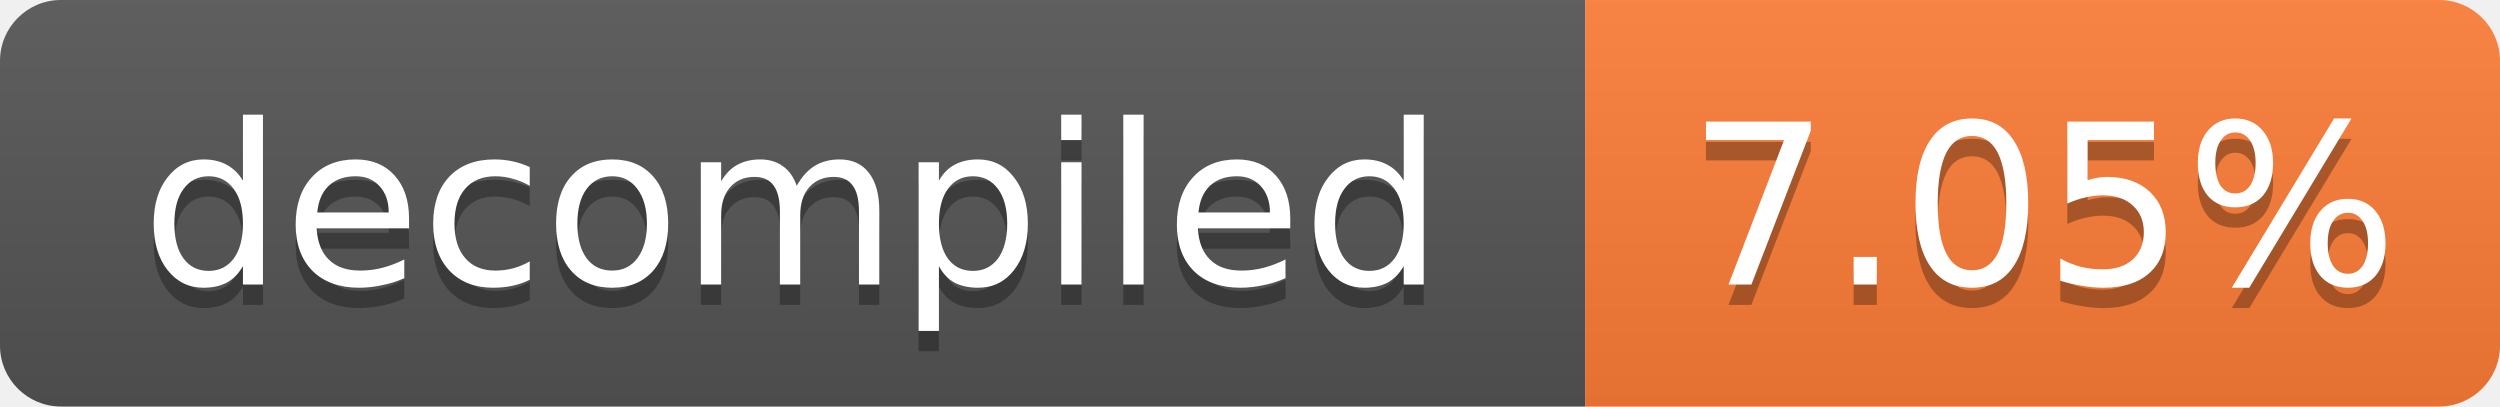
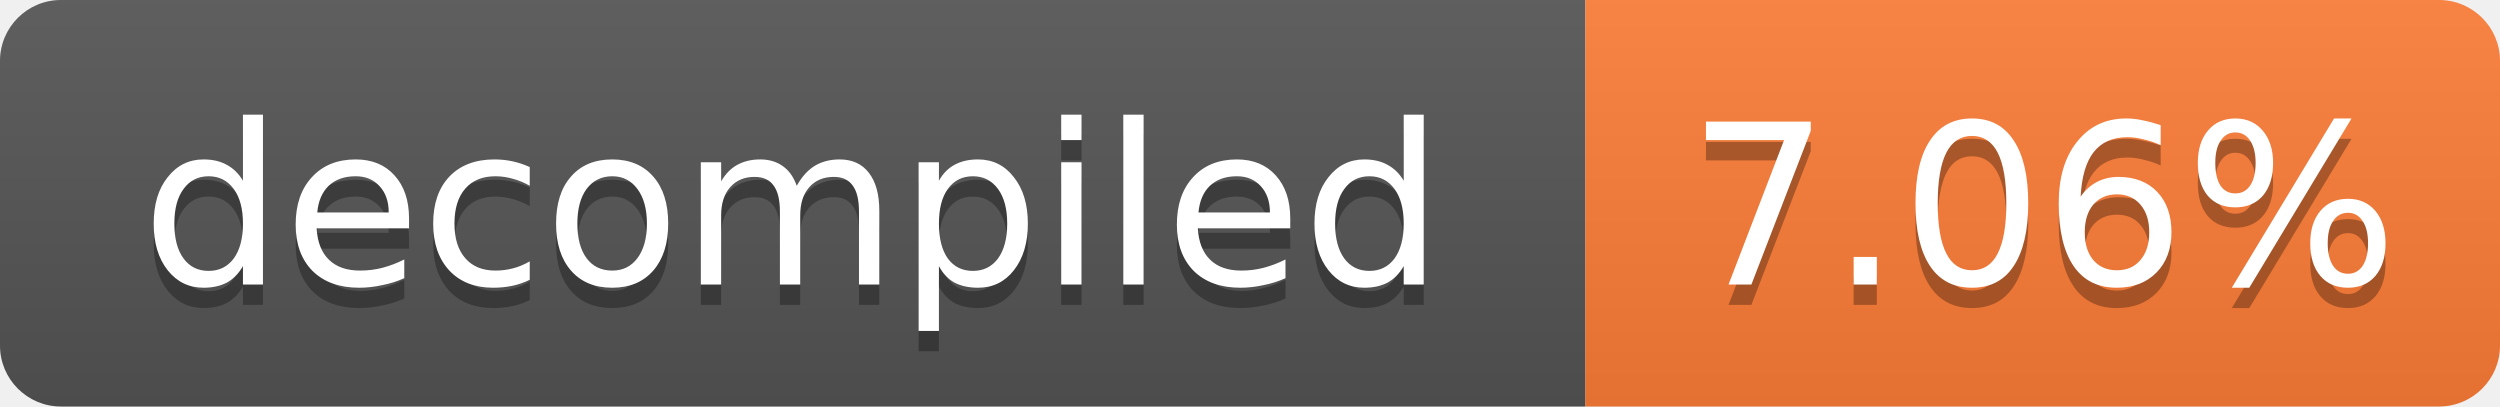
- <svg xmlns="http://www.w3.org/2000/svg" width="123" height="20" role="img" aria-label="decompiled: 7.05%">
+ <svg xmlns="http://www.w3.org/2000/svg" width="123" height="20" role="img" aria-label="decompiled: 7.06%">
  <linearGradient id="s" x2="0" y2="100%">
    <stop offset="0" stop-color="#bbb" stop-opacity=".1" />
    <stop offset="1" stop-opacity=".1" />
  </linearGradient>
  <clipPath id="r">
    <rect width="123" height="20" rx="3" fill="#fff" />
  </clipPath>
  <g clip-path="url(#r)">
    <rect width="78" height="20" fill="#555" />
    <rect x="78" width="45" height="20" fill="#fe7d37" />
    <rect width="123" height="20" fill="url(#s)" />
  </g>
  <g fill="#fff" text-anchor="middle" font-family="Verdana,Geneva,DejaVu Sans,sans-serif" font-size="11">
    <text x="39.0" y="15" fill="#010101" fill-opacity=".3">decompiled</text>
    <text x="39.0" y="14">decompiled</text>
-     <text x="100.5" y="15" fill="#010101" fill-opacity=".3">7.05%</text>
-     <text x="100.5" y="14">7.05%</text>
+     <text x="100.5" y="15" fill="#010101" fill-opacity=".3">7.06%</text>
+     <text x="100.5" y="14">7.06%</text>
  </g>
</svg>
